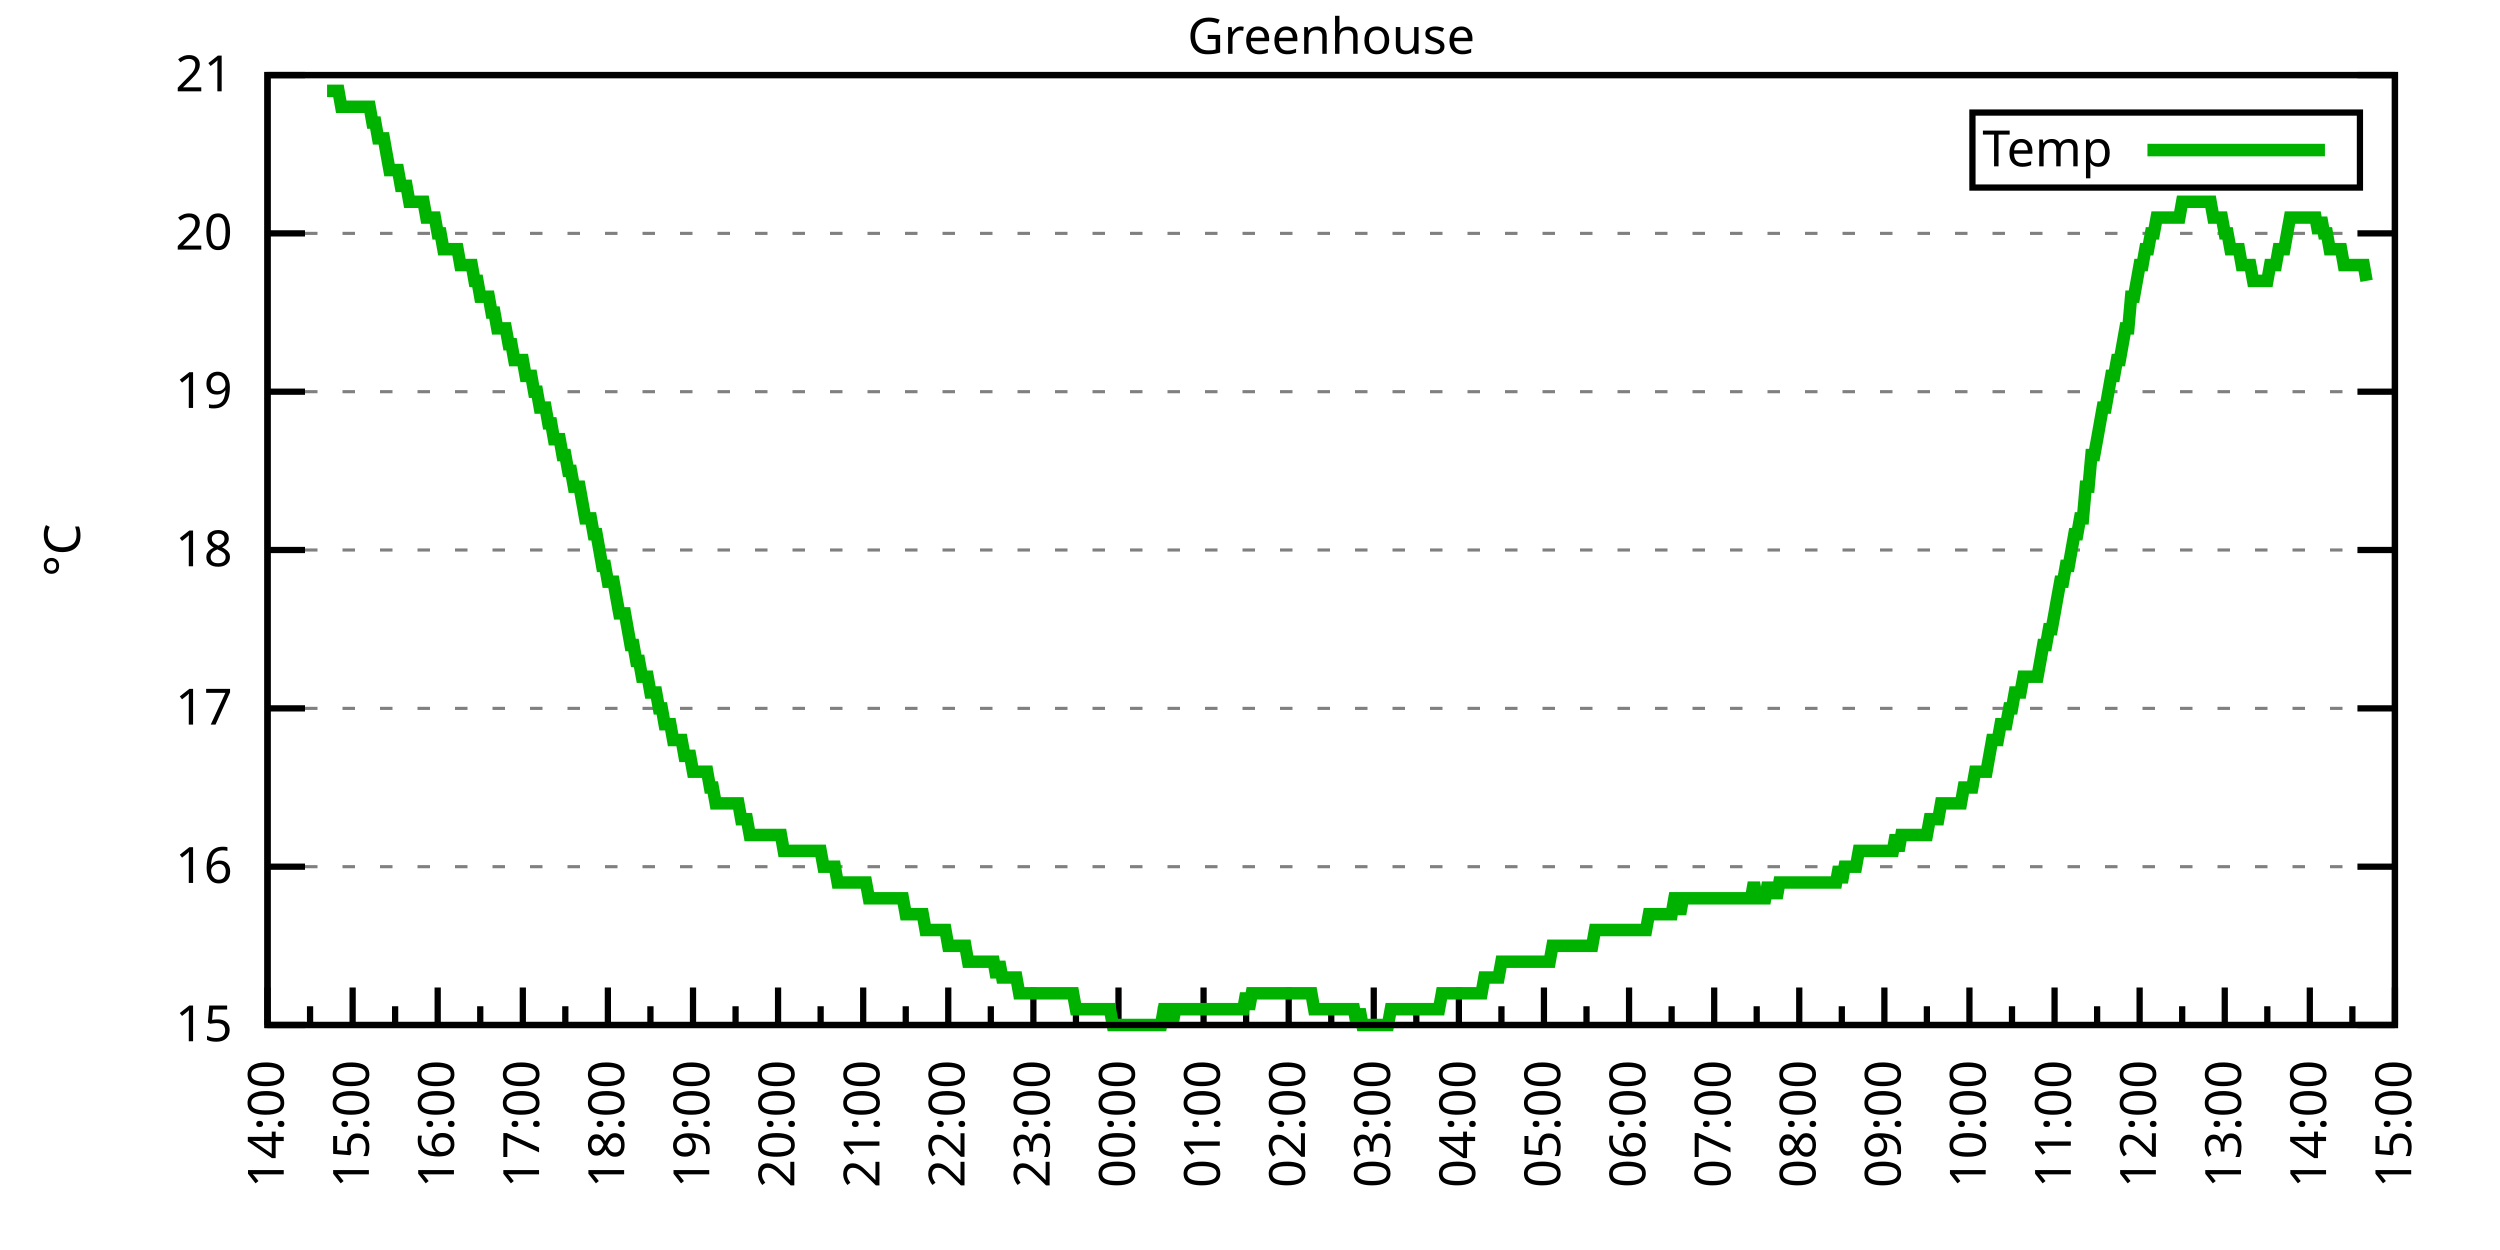
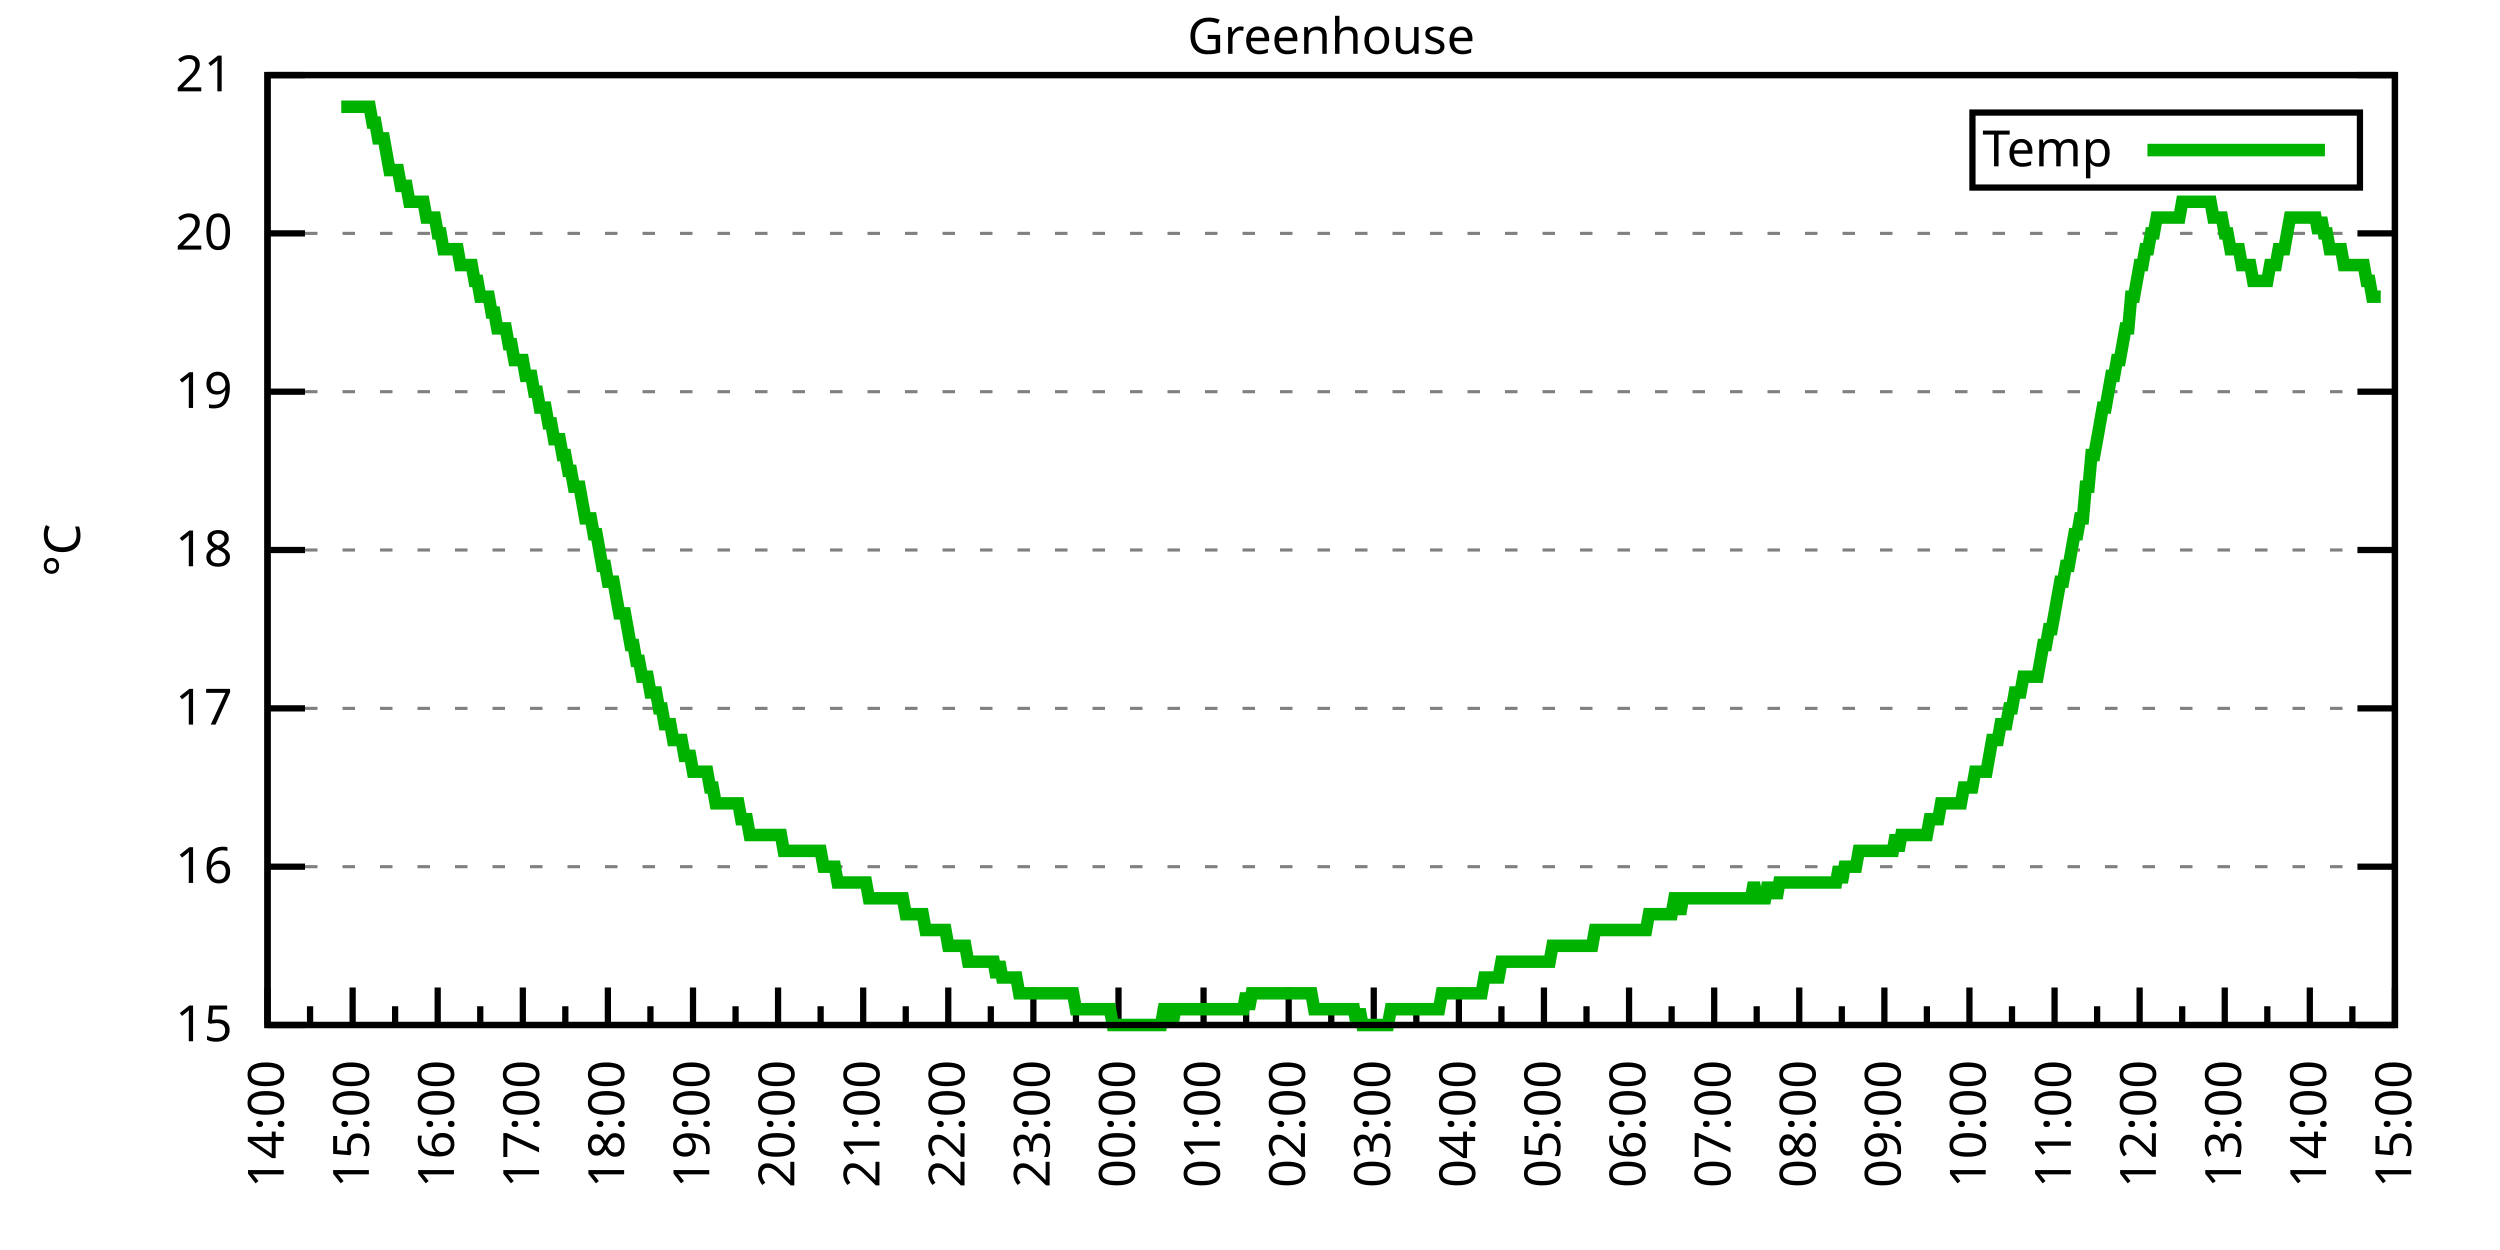
<svg xmlns="http://www.w3.org/2000/svg" xmlns:xlink="http://www.w3.org/1999/xlink" width="400" height="200" viewBox="0 0 400 200">
  <g id="gnuplot_canvas">
    <rect x="0" y="0" width="400" height="200" fill="none" />
    <defs>
      <circle id="gpDot" r="0.5" stroke-width="0.5" stroke="currentColor" />
      <path id="gpPt0" stroke-width="0.333" stroke="currentColor" d="M-1,0 h2 M0,-1 v2" />
      <path id="gpPt1" stroke-width="0.333" stroke="currentColor" d="M-1,-1 L1,1 M1,-1 L-1,1" />
      <path id="gpPt2" stroke-width="0.333" stroke="currentColor" d="M-1,0 L1,0 M0,-1 L0,1 M-1,-1 L1,1 M-1,1 L1,-1" />
      <rect id="gpPt3" stroke-width="0.333" stroke="currentColor" x="-1" y="-1" width="2" height="2" />
      <rect id="gpPt4" stroke-width="0.333" stroke="currentColor" fill="currentColor" x="-1" y="-1" width="2" height="2" />
      <circle id="gpPt5" stroke-width="0.333" stroke="currentColor" cx="0" cy="0" r="1" />
      <use xlink:href="#gpPt5" id="gpPt6" fill="currentColor" stroke="none" />
      <path id="gpPt7" stroke-width="0.333" stroke="currentColor" d="M0,-1.33 L-1.33,0.67 L1.33,0.67 z" />
      <use xlink:href="#gpPt7" id="gpPt8" fill="currentColor" stroke="none" />
      <use xlink:href="#gpPt7" id="gpPt9" stroke="currentColor" transform="rotate(180)" />
      <use xlink:href="#gpPt9" id="gpPt10" fill="currentColor" stroke="none" />
      <use xlink:href="#gpPt3" id="gpPt11" stroke="currentColor" transform="rotate(45)" />
      <use xlink:href="#gpPt11" id="gpPt12" fill="currentColor" stroke="none" />
      <path id="gpPt13" stroke-width="0.333" stroke="currentColor" d="M0,1.330 L1.265,0.411 L0.782,-1.067 L-0.782,-1.076 L-1.265,0.411 z" />
      <use xlink:href="#gpPt13" id="gpPt14" fill="currentColor" stroke="none" />
      <filter id="textbox" filterUnits="objectBoundingBox" x="0" y="0" height="1" width="1">
        <feFlood flood-color="white" flood-opacity="1" result="bgnd" />
        <feComposite in="SourceGraphic" in2="bgnd" operator="atop" />
      </filter>
      <filter id="greybox" filterUnits="objectBoundingBox" x="0" y="0" height="1" width="1">
        <feFlood flood-color="lightgrey" flood-opacity="1" result="grey" />
        <feComposite in="SourceGraphic" in2="grey" operator="atop" />
      </filter>
    </defs>
    <g fill="none" color="white" stroke="currentColor" stroke-width="1.00" stroke-linecap="butt" stroke-linejoin="miter">
</g>
    <g fill="none" color="black" stroke="currentColor" stroke-width="1.00" stroke-linecap="butt" stroke-linejoin="miter">
      <g stroke="none" shape-rendering="crispEdges">
        <polygon fill="rgb(255, 255, 255)" points="42.80,164.00 383.18,164.00 383.18,12.02 42.80,12.02 " />
      </g>
    </g>
    <g fill="none" color="black" stroke="currentColor" stroke-width="1.00" stroke-linecap="butt" stroke-linejoin="miter">
</g>
    <g fill="none" color="black" stroke="black" stroke-width="0.50" stroke-linecap="butt" stroke-linejoin="miter">
</g>
    <g fill="none" color="gray" stroke="currentColor" stroke-width="0.50" stroke-linecap="butt" stroke-linejoin="miter">
      <path stroke="gray" stroke-dasharray="2,4" class="gridline" d="M42.80,164.00 L383.19,164.00  " />
    </g>
    <g fill="none" color="gray" stroke="gray" stroke-width="1.00" stroke-linecap="butt" stroke-linejoin="miter">
</g>
    <g fill="none" color="black" stroke="currentColor" stroke-width="1.00" stroke-linecap="butt" stroke-linejoin="miter">
      <path stroke="black" d="M42.80,164.00 L48.80,164.00 M383.19,164.00 L377.19,164.00  " />
      <g transform="translate(37.20,166.60)" stroke="none" fill="black" font-family="Sans" font-size="8.00" text-anchor="end">
        <text>
          <tspan font-family="Sans"> 15</tspan>
        </text>
      </g>
    </g>
    <g fill="none" color="black" stroke="currentColor" stroke-width="1.00" stroke-linecap="butt" stroke-linejoin="miter">
</g>
    <g fill="none" color="black" stroke="black" stroke-width="0.50" stroke-linecap="butt" stroke-linejoin="miter">
</g>
    <g fill="none" color="gray" stroke="currentColor" stroke-width="0.50" stroke-linecap="butt" stroke-linejoin="miter">
      <path stroke="gray" stroke-dasharray="2,4" class="gridline" d="M42.80,138.67 L383.19,138.67  " />
    </g>
    <g fill="none" color="gray" stroke="gray" stroke-width="1.00" stroke-linecap="butt" stroke-linejoin="miter">
</g>
    <g fill="none" color="black" stroke="currentColor" stroke-width="1.00" stroke-linecap="butt" stroke-linejoin="miter">
      <path stroke="black" d="M42.80,138.67 L48.80,138.67 M383.19,138.67 L377.19,138.67  " />
      <g transform="translate(37.20,141.27)" stroke="none" fill="black" font-family="Sans" font-size="8.00" text-anchor="end">
        <text>
          <tspan font-family="Sans"> 16</tspan>
        </text>
      </g>
    </g>
    <g fill="none" color="black" stroke="currentColor" stroke-width="1.00" stroke-linecap="butt" stroke-linejoin="miter">
</g>
    <g fill="none" color="black" stroke="black" stroke-width="0.50" stroke-linecap="butt" stroke-linejoin="miter">
</g>
    <g fill="none" color="gray" stroke="currentColor" stroke-width="0.50" stroke-linecap="butt" stroke-linejoin="miter">
      <path stroke="gray" stroke-dasharray="2,4" class="gridline" d="M42.80,113.34 L383.19,113.34  " />
    </g>
    <g fill="none" color="gray" stroke="gray" stroke-width="1.00" stroke-linecap="butt" stroke-linejoin="miter">
</g>
    <g fill="none" color="black" stroke="currentColor" stroke-width="1.00" stroke-linecap="butt" stroke-linejoin="miter">
      <path stroke="black" d="M42.80,113.34 L48.80,113.34 M383.19,113.34 L377.19,113.34  " />
      <g transform="translate(37.20,115.94)" stroke="none" fill="black" font-family="Sans" font-size="8.00" text-anchor="end">
        <text>
          <tspan font-family="Sans"> 17</tspan>
        </text>
      </g>
    </g>
    <g fill="none" color="black" stroke="currentColor" stroke-width="1.00" stroke-linecap="butt" stroke-linejoin="miter">
</g>
    <g fill="none" color="black" stroke="black" stroke-width="0.50" stroke-linecap="butt" stroke-linejoin="miter">
</g>
    <g fill="none" color="gray" stroke="currentColor" stroke-width="0.50" stroke-linecap="butt" stroke-linejoin="miter">
      <path stroke="gray" stroke-dasharray="2,4" class="gridline" d="M42.80,88.00 L383.19,88.00  " />
    </g>
    <g fill="none" color="gray" stroke="gray" stroke-width="1.00" stroke-linecap="butt" stroke-linejoin="miter">
</g>
    <g fill="none" color="black" stroke="currentColor" stroke-width="1.00" stroke-linecap="butt" stroke-linejoin="miter">
      <path stroke="black" d="M42.80,88.00 L48.80,88.00 M383.19,88.00 L377.19,88.00  " />
      <g transform="translate(37.20,90.60)" stroke="none" fill="black" font-family="Sans" font-size="8.00" text-anchor="end">
        <text>
          <tspan font-family="Sans"> 18</tspan>
        </text>
      </g>
    </g>
    <g fill="none" color="black" stroke="currentColor" stroke-width="1.00" stroke-linecap="butt" stroke-linejoin="miter">
</g>
    <g fill="none" color="black" stroke="black" stroke-width="0.50" stroke-linecap="butt" stroke-linejoin="miter">
</g>
    <g fill="none" color="gray" stroke="currentColor" stroke-width="0.50" stroke-linecap="butt" stroke-linejoin="miter">
      <path stroke="gray" stroke-dasharray="2,4" class="gridline" d="M42.80,62.67 L383.19,62.67  " />
    </g>
    <g fill="none" color="gray" stroke="gray" stroke-width="1.00" stroke-linecap="butt" stroke-linejoin="miter">
</g>
    <g fill="none" color="black" stroke="currentColor" stroke-width="1.00" stroke-linecap="butt" stroke-linejoin="miter">
      <path stroke="black" d="M42.80,62.67 L48.80,62.67 M383.19,62.67 L377.19,62.67  " />
      <g transform="translate(37.20,65.27)" stroke="none" fill="black" font-family="Sans" font-size="8.00" text-anchor="end">
        <text>
          <tspan font-family="Sans"> 19</tspan>
        </text>
      </g>
    </g>
    <g fill="none" color="black" stroke="currentColor" stroke-width="1.00" stroke-linecap="butt" stroke-linejoin="miter">
</g>
    <g fill="none" color="black" stroke="black" stroke-width="0.50" stroke-linecap="butt" stroke-linejoin="miter">
</g>
    <g fill="none" color="gray" stroke="currentColor" stroke-width="0.50" stroke-linecap="butt" stroke-linejoin="miter">
      <path stroke="gray" stroke-dasharray="2,4" class="gridline" d="M42.80,37.34 L383.19,37.34  " />
    </g>
    <g fill="none" color="gray" stroke="gray" stroke-width="1.00" stroke-linecap="butt" stroke-linejoin="miter">
</g>
    <g fill="none" color="black" stroke="currentColor" stroke-width="1.00" stroke-linecap="butt" stroke-linejoin="miter">
      <path stroke="black" d="M42.80,37.34 L48.80,37.34 M383.19,37.34 L377.19,37.34  " />
      <g transform="translate(37.20,39.94)" stroke="none" fill="black" font-family="Sans" font-size="8.00" text-anchor="end">
        <text>
          <tspan font-family="Sans"> 20</tspan>
        </text>
      </g>
    </g>
    <g fill="none" color="black" stroke="currentColor" stroke-width="1.00" stroke-linecap="butt" stroke-linejoin="miter">
</g>
    <g fill="none" color="black" stroke="black" stroke-width="0.50" stroke-linecap="butt" stroke-linejoin="miter">
</g>
    <g fill="none" color="gray" stroke="currentColor" stroke-width="0.50" stroke-linecap="butt" stroke-linejoin="miter">
      <path stroke="gray" stroke-dasharray="2,4" class="gridline" d="M42.80,12.01 L383.19,12.01  " />
    </g>
    <g fill="none" color="gray" stroke="gray" stroke-width="1.00" stroke-linecap="butt" stroke-linejoin="miter">
</g>
    <g fill="none" color="black" stroke="currentColor" stroke-width="1.00" stroke-linecap="butt" stroke-linejoin="miter">
      <path stroke="black" d="M42.80,12.01 L48.80,12.01 M383.19,12.01 L377.19,12.01  " />
      <g transform="translate(37.20,14.61)" stroke="none" fill="black" font-family="Sans" font-size="8.00" text-anchor="end">
        <text>
          <tspan font-family="Sans"> 21</tspan>
        </text>
      </g>
    </g>
    <g fill="none" color="black" stroke="currentColor" stroke-width="1.00" stroke-linecap="butt" stroke-linejoin="miter">
      <path stroke="black" d="M42.80,164.00 L42.80,158.00  " />
      <g transform="translate(45.40,169.60) rotate(270)" stroke="none" fill="black" font-family="Sans" font-size="8.00" text-anchor="end">
        <text>
          <tspan font-family="Sans">14:00</tspan>
        </text>
      </g>
    </g>
    <g fill="none" color="black" stroke="currentColor" stroke-width="1.00" stroke-linecap="butt" stroke-linejoin="miter">
      <path stroke="black" d="M49.61,164.00 L49.61,161.00 M56.42,164.00 L56.42,158.00  " />
      <g transform="translate(59.02,169.60) rotate(270)" stroke="none" fill="black" font-family="Sans" font-size="8.00" text-anchor="end">
        <text>
          <tspan font-family="Sans">15:00</tspan>
        </text>
      </g>
    </g>
    <g fill="none" color="black" stroke="currentColor" stroke-width="1.00" stroke-linecap="butt" stroke-linejoin="miter">
      <path stroke="black" d="M63.22,164.00 L63.22,161.00 M70.03,164.00 L70.03,158.00  " />
      <g transform="translate(72.63,169.60) rotate(270)" stroke="none" fill="black" font-family="Sans" font-size="8.00" text-anchor="end">
        <text>
          <tspan font-family="Sans">16:00</tspan>
        </text>
      </g>
    </g>
    <g fill="none" color="black" stroke="currentColor" stroke-width="1.00" stroke-linecap="butt" stroke-linejoin="miter">
      <path stroke="black" d="M76.84,164.00 L76.84,161.00 M83.65,164.00 L83.65,158.00  " />
      <g transform="translate(86.25,169.60) rotate(270)" stroke="none" fill="black" font-family="Sans" font-size="8.00" text-anchor="end">
        <text>
          <tspan font-family="Sans">17:00</tspan>
        </text>
      </g>
    </g>
    <g fill="none" color="black" stroke="currentColor" stroke-width="1.00" stroke-linecap="butt" stroke-linejoin="miter">
      <path stroke="black" d="M90.45,164.00 L90.45,161.00 M97.26,164.00 L97.26,158.00  " />
      <g transform="translate(99.86,169.60) rotate(270)" stroke="none" fill="black" font-family="Sans" font-size="8.00" text-anchor="end">
        <text>
          <tspan font-family="Sans">18:00</tspan>
        </text>
      </g>
    </g>
    <g fill="none" color="black" stroke="currentColor" stroke-width="1.00" stroke-linecap="butt" stroke-linejoin="miter">
      <path stroke="black" d="M104.07,164.00 L104.07,161.00 M110.88,164.00 L110.88,158.00  " />
      <g transform="translate(113.48,169.60) rotate(270)" stroke="none" fill="black" font-family="Sans" font-size="8.00" text-anchor="end">
        <text>
          <tspan font-family="Sans">19:00</tspan>
        </text>
      </g>
    </g>
    <g fill="none" color="black" stroke="currentColor" stroke-width="1.00" stroke-linecap="butt" stroke-linejoin="miter">
      <path stroke="black" d="M117.69,164.00 L117.69,161.00 M124.49,164.00 L124.49,158.00  " />
      <g transform="translate(127.09,169.60) rotate(270)" stroke="none" fill="black" font-family="Sans" font-size="8.00" text-anchor="end">
        <text>
          <tspan font-family="Sans">20:00</tspan>
        </text>
      </g>
    </g>
    <g fill="none" color="black" stroke="currentColor" stroke-width="1.00" stroke-linecap="butt" stroke-linejoin="miter">
      <path stroke="black" d="M131.30,164.00 L131.30,161.00 M138.11,164.00 L138.11,158.00  " />
      <g transform="translate(140.71,169.60) rotate(270)" stroke="none" fill="black" font-family="Sans" font-size="8.00" text-anchor="end">
        <text>
          <tspan font-family="Sans">21:00</tspan>
        </text>
      </g>
    </g>
    <g fill="none" color="black" stroke="currentColor" stroke-width="1.00" stroke-linecap="butt" stroke-linejoin="miter">
      <path stroke="black" d="M144.92,164.00 L144.92,161.00 M151.72,164.00 L151.72,158.00  " />
      <g transform="translate(154.32,169.60) rotate(270)" stroke="none" fill="black" font-family="Sans" font-size="8.00" text-anchor="end">
        <text>
          <tspan font-family="Sans">22:00</tspan>
        </text>
      </g>
    </g>
    <g fill="none" color="black" stroke="currentColor" stroke-width="1.00" stroke-linecap="butt" stroke-linejoin="miter">
      <path stroke="black" d="M158.53,164.00 L158.53,161.00 M165.34,164.00 L165.34,158.00  " />
      <g transform="translate(167.94,169.60) rotate(270)" stroke="none" fill="black" font-family="Sans" font-size="8.00" text-anchor="end">
        <text>
          <tspan font-family="Sans">23:00</tspan>
        </text>
      </g>
    </g>
    <g fill="none" color="black" stroke="currentColor" stroke-width="1.00" stroke-linecap="butt" stroke-linejoin="miter">
      <path stroke="black" d="M172.15,164.00 L172.15,161.00 M178.96,164.00 L178.96,158.00  " />
      <g transform="translate(181.56,169.60) rotate(270)" stroke="none" fill="black" font-family="Sans" font-size="8.00" text-anchor="end">
        <text>
          <tspan font-family="Sans">00:00</tspan>
        </text>
      </g>
    </g>
    <g fill="none" color="black" stroke="currentColor" stroke-width="1.00" stroke-linecap="butt" stroke-linejoin="miter">
      <path stroke="black" d="M185.76,164.00 L185.76,161.00 M192.57,164.00 L192.57,158.00  " />
      <g transform="translate(195.17,169.60) rotate(270)" stroke="none" fill="black" font-family="Sans" font-size="8.00" text-anchor="end">
        <text>
          <tspan font-family="Sans">01:00</tspan>
        </text>
      </g>
    </g>
    <g fill="none" color="black" stroke="currentColor" stroke-width="1.00" stroke-linecap="butt" stroke-linejoin="miter">
      <path stroke="black" d="M199.38,164.00 L199.38,161.00 M206.19,164.00 L206.19,158.00  " />
      <g transform="translate(208.79,169.60) rotate(270)" stroke="none" fill="black" font-family="Sans" font-size="8.00" text-anchor="end">
        <text>
          <tspan font-family="Sans">02:00</tspan>
        </text>
      </g>
    </g>
    <g fill="none" color="black" stroke="currentColor" stroke-width="1.00" stroke-linecap="butt" stroke-linejoin="miter">
      <path stroke="black" d="M213.00,164.00 L213.00,161.00 M219.80,164.00 L219.80,158.00  " />
      <g transform="translate(222.40,169.60) rotate(270)" stroke="none" fill="black" font-family="Sans" font-size="8.00" text-anchor="end">
        <text>
          <tspan font-family="Sans">03:00</tspan>
        </text>
      </g>
    </g>
    <g fill="none" color="black" stroke="currentColor" stroke-width="1.00" stroke-linecap="butt" stroke-linejoin="miter">
      <path stroke="black" d="M226.61,164.00 L226.61,161.00 M233.42,164.00 L233.42,158.00  " />
      <g transform="translate(236.02,169.60) rotate(270)" stroke="none" fill="black" font-family="Sans" font-size="8.00" text-anchor="end">
        <text>
          <tspan font-family="Sans">04:00</tspan>
        </text>
      </g>
    </g>
    <g fill="none" color="black" stroke="currentColor" stroke-width="1.00" stroke-linecap="butt" stroke-linejoin="miter">
      <path stroke="black" d="M240.23,164.00 L240.23,161.00 M247.03,164.00 L247.03,158.00  " />
      <g transform="translate(249.63,169.60) rotate(270)" stroke="none" fill="black" font-family="Sans" font-size="8.00" text-anchor="end">
        <text>
          <tspan font-family="Sans">05:00</tspan>
        </text>
      </g>
    </g>
    <g fill="none" color="black" stroke="currentColor" stroke-width="1.00" stroke-linecap="butt" stroke-linejoin="miter">
      <path stroke="black" d="M253.84,164.00 L253.84,161.00 M260.65,164.00 L260.65,158.00  " />
      <g transform="translate(263.25,169.60) rotate(270)" stroke="none" fill="black" font-family="Sans" font-size="8.00" text-anchor="end">
        <text>
          <tspan font-family="Sans">06:00</tspan>
        </text>
      </g>
    </g>
    <g fill="none" color="black" stroke="currentColor" stroke-width="1.00" stroke-linecap="butt" stroke-linejoin="miter">
      <path stroke="black" d="M267.46,164.00 L267.46,161.00 M274.27,164.00 L274.27,158.00  " />
      <g transform="translate(276.87,169.60) rotate(270)" stroke="none" fill="black" font-family="Sans" font-size="8.00" text-anchor="end">
        <text>
          <tspan font-family="Sans">07:00</tspan>
        </text>
      </g>
    </g>
    <g fill="none" color="black" stroke="currentColor" stroke-width="1.00" stroke-linecap="butt" stroke-linejoin="miter">
      <path stroke="black" d="M281.07,164.00 L281.07,161.00 M287.88,164.00 L287.88,158.00  " />
      <g transform="translate(290.48,169.60) rotate(270)" stroke="none" fill="black" font-family="Sans" font-size="8.00" text-anchor="end">
        <text>
          <tspan font-family="Sans">08:00</tspan>
        </text>
      </g>
    </g>
    <g fill="none" color="black" stroke="currentColor" stroke-width="1.00" stroke-linecap="butt" stroke-linejoin="miter">
      <path stroke="black" d="M294.69,164.00 L294.69,161.00 M301.50,164.00 L301.50,158.00  " />
      <g transform="translate(304.10,169.60) rotate(270)" stroke="none" fill="black" font-family="Sans" font-size="8.00" text-anchor="end">
        <text>
          <tspan font-family="Sans">09:00</tspan>
        </text>
      </g>
    </g>
    <g fill="none" color="black" stroke="currentColor" stroke-width="1.00" stroke-linecap="butt" stroke-linejoin="miter">
      <path stroke="black" d="M308.30,164.00 L308.30,161.00 M315.11,164.00 L315.11,158.00  " />
      <g transform="translate(317.71,169.60) rotate(270)" stroke="none" fill="black" font-family="Sans" font-size="8.00" text-anchor="end">
        <text>
          <tspan font-family="Sans">10:00</tspan>
        </text>
      </g>
    </g>
    <g fill="none" color="black" stroke="currentColor" stroke-width="1.00" stroke-linecap="butt" stroke-linejoin="miter">
      <path stroke="black" d="M321.92,164.00 L321.92,161.00 M328.73,164.00 L328.73,158.00  " />
      <g transform="translate(331.33,169.60) rotate(270)" stroke="none" fill="black" font-family="Sans" font-size="8.00" text-anchor="end">
        <text>
          <tspan font-family="Sans">11:00</tspan>
        </text>
      </g>
    </g>
    <g fill="none" color="black" stroke="currentColor" stroke-width="1.00" stroke-linecap="butt" stroke-linejoin="miter">
      <path stroke="black" d="M335.54,164.00 L335.54,161.00 M342.34,164.00 L342.34,158.00  " />
      <g transform="translate(344.94,169.60) rotate(270)" stroke="none" fill="black" font-family="Sans" font-size="8.00" text-anchor="end">
        <text>
          <tspan font-family="Sans">12:00</tspan>
        </text>
      </g>
    </g>
    <g fill="none" color="black" stroke="currentColor" stroke-width="1.00" stroke-linecap="butt" stroke-linejoin="miter">
      <path stroke="black" d="M349.15,164.00 L349.15,161.00 M355.96,164.00 L355.96,158.00  " />
      <g transform="translate(358.56,169.60) rotate(270)" stroke="none" fill="black" font-family="Sans" font-size="8.00" text-anchor="end">
        <text>
          <tspan font-family="Sans">13:00</tspan>
        </text>
      </g>
    </g>
    <g fill="none" color="black" stroke="currentColor" stroke-width="1.00" stroke-linecap="butt" stroke-linejoin="miter">
      <path stroke="black" d="M362.77,164.00 L362.77,161.00 M369.57,164.00 L369.57,158.00  " />
      <g transform="translate(372.17,169.60) rotate(270)" stroke="none" fill="black" font-family="Sans" font-size="8.00" text-anchor="end">
        <text>
          <tspan font-family="Sans">14:00</tspan>
        </text>
      </g>
    </g>
    <g fill="none" color="black" stroke="currentColor" stroke-width="1.00" stroke-linecap="butt" stroke-linejoin="miter">
      <path stroke="black" d="M376.38,164.00 L376.38,161.00 M383.19,164.00 L383.19,158.00  " />
      <g transform="translate(385.79,169.60) rotate(270)" stroke="none" fill="black" font-family="Sans" font-size="8.00" text-anchor="end">
        <text>
          <tspan font-family="Sans">15:00</tspan>
        </text>
      </g>
    </g>
    <g fill="none" color="black" stroke="currentColor" stroke-width="1.00" stroke-linecap="butt" stroke-linejoin="miter">
</g>
    <g fill="none" color="black" stroke="currentColor" stroke-width="1.00" stroke-linecap="butt" stroke-linejoin="miter">
      <path stroke="black" d="M42.80,12.01 L42.80,164.00 L383.19,164.00 L383.19,12.01 L42.80,12.01 Z  " />
    </g>
    <g fill="none" color="black" stroke="currentColor" stroke-width="1.00" stroke-linecap="butt" stroke-linejoin="miter">
      <g transform="translate(12.80,88.01) rotate(270)" stroke="none" fill="black" font-family="Sans" font-size="8.00" text-anchor="middle">
        <text>
          <tspan font-family="Sans">°C</tspan>
        </text>
      </g>
    </g>
    <g fill="none" color="black" stroke="currentColor" stroke-width="1.00" stroke-linecap="butt" stroke-linejoin="miter">
</g>
    <g fill="none" color="black" stroke="currentColor" stroke-width="1.00" stroke-linecap="butt" stroke-linejoin="miter">
      <path stroke="black" d="M315.59,30.01 L315.59,18.01 L377.59,18.01 L377.59,30.01 L315.59,30.01 Z  " />
    </g>
    <g id="Greenhouse_plot_1">
      <g fill="none" color="white" stroke="black" stroke-width="2.00" stroke-linecap="butt" stroke-linejoin="miter">
</g>
      <g fill="none" color="black" stroke="currentColor" stroke-width="2.00" stroke-linecap="butt" stroke-linejoin="miter">
        <g transform="translate(337.99,26.61)" stroke="none" fill="black" font-family="Sans" font-size="8.00" text-anchor="end">
          <text>
            <tspan font-family="Sans">Temp</tspan>
          </text>
        </g>
      </g>
      <g fill="none" color="black" stroke="currentColor" stroke-width="2.00" stroke-linecap="butt" stroke-linejoin="miter">
-         <path stroke="rgb(  0, 178,   0)" d="M343.59,24.01 L371.99,24.01 M52.33,14.54 L52.78,14.54 L53.24,14.54 L53.69,14.54 L54.15,14.54 L54.60,17.08   L55.05,17.08 L55.51,17.08 L55.96,17.08 L56.42,17.08 L56.87,17.08 L57.32,17.08 L57.78,17.08 L58.23,17.08   L58.68,17.08 L59.14,17.08 L59.59,19.61 L60.05,19.61 L60.50,22.14 L60.95,22.14 L61.41,22.14 L61.86,24.68   L62.32,27.21 L62.77,27.21 L63.22,27.21 L63.68,27.21 L64.13,29.74 L64.58,29.74 L65.04,29.74 L65.49,32.28   L65.95,32.28 L66.40,32.28 L66.85,32.28 L67.31,32.28 L67.76,32.28 L68.22,34.81 L68.67,34.81 L69.12,34.81   L69.58,34.81 L70.03,37.34 L70.49,37.34 L70.94,39.87 L71.39,39.87 L71.85,39.87 L72.30,39.87 L72.75,39.87   L73.21,39.87 L73.66,42.41 L74.12,42.41 L74.57,42.41 L75.02,42.41 L75.48,42.41 L75.93,44.94 L76.39,44.94   L76.84,47.47 L77.29,47.47 L77.75,47.47 L78.20,47.47 L78.65,50.01 L79.11,50.01 L79.56,52.54 L80.02,52.54   L80.47,52.54 L80.92,52.54 L81.38,55.07 L81.83,55.07 L82.29,57.61 L82.74,57.61 L83.19,57.61 L83.65,57.61   L84.10,60.14 L84.55,60.14 L85.01,60.14 L85.46,62.67 L85.92,62.67 L86.37,65.21 L86.82,65.21 L87.28,65.21   L87.73,67.74 L88.19,67.74 L88.64,70.27 L89.09,70.27 L89.55,70.27 L90.00,72.81 L90.45,72.81 L90.91,75.34   L91.36,75.34 L91.82,77.87 L92.27,77.87 L92.72,77.87 L93.18,80.41 L93.63,82.94 L94.09,82.94 L94.54,82.94   L94.99,85.47 L95.45,85.47 L95.90,88.00 L96.35,90.54 L96.81,90.54 L97.26,93.07 L97.72,93.07 L98.17,93.07   L98.62,95.60 L99.08,98.14 L99.53,98.14 L99.99,98.14 L100.44,100.67 L100.89,103.20 L101.35,103.20 L101.80,105.74   L102.25,105.74 L102.71,108.27 L103.16,108.27 L103.62,108.27 L104.07,110.80 L104.52,110.80 L104.98,110.80 L105.43,113.34   L105.89,113.34 L106.34,115.87 L106.79,115.87 L107.25,115.87 L107.70,118.40 L108.15,118.40 L108.61,118.40 L109.06,118.40   L109.52,120.94 L109.97,120.94 L110.42,120.94 L110.88,123.47 L111.33,123.47 L111.79,123.47 L112.24,123.47 L112.69,123.47   L113.15,123.47 L113.60,126.00 L114.05,126.00 L114.51,128.54 L114.96,128.54 L115.42,128.54 L115.87,128.54 L116.32,128.54   L116.78,128.54 L117.23,128.54 L117.69,128.54 L118.14,128.54 L118.59,131.07 L119.05,131.07 L119.50,131.07 L119.96,133.60   L120.41,133.60 L120.86,133.60 L121.32,133.60 L121.77,133.60 L122.22,133.60 L122.68,133.60 L123.13,133.60 L123.59,133.60   L124.04,133.60 L124.49,133.60 L124.95,133.60 L125.40,136.14 L125.86,136.14 L126.31,136.14 L126.76,136.14 L127.22,136.14   L127.67,136.14 L128.12,136.14 L128.58,136.14 L129.03,136.14 L129.49,136.14 L129.94,136.14 L130.39,136.14 L130.85,136.14   L131.30,136.14 L131.76,138.67 L132.21,138.67 L132.66,138.67 L133.12,138.67 L133.57,138.67 L134.02,141.20 L134.48,141.20   L134.93,141.20 L135.39,141.20 L135.84,141.20 L136.29,141.20 L136.75,141.20 L137.20,141.20 L137.66,141.20 L138.11,141.20   L138.56,141.20 L139.02,143.73 L139.47,143.73 L139.92,143.73 L140.38,143.73 L140.83,143.73 L141.29,143.73 L141.74,143.73   L142.19,143.73 L142.65,143.73 L143.10,143.73 L143.56,143.73 L144.01,143.73 L144.46,143.73 L144.92,146.27 L145.37,146.27   L145.82,146.27 L146.28,146.27 L146.73,146.27 L147.19,146.27 L147.64,146.27 L148.09,148.80 L148.55,148.80 L149.00,148.80   L149.46,148.80 L149.91,148.80 L150.36,148.80 L150.82,148.80 L151.27,148.80 L151.72,151.33 L152.18,151.33 L152.63,151.33   L153.09,151.33 L153.54,151.33 L153.99,151.33 L154.45,151.33 L154.90,153.87 L155.36,153.87 L155.81,153.87 L156.26,153.87   L156.72,153.87 L157.17,153.87 L157.62,153.87 L158.08,153.87 L158.53,153.87 L158.99,153.87 L159.44,156.40 L159.89,153.87   L160.35,156.40 L160.80,156.40 L161.26,156.40 L161.71,156.40 L162.16,156.40 L162.62,156.40 L163.07,158.93 L163.52,158.93   L163.98,158.93 L164.43,158.93 L164.89,158.93 L165.34,158.93 L165.79,158.93 L166.25,158.93 L166.70,158.93 L167.16,158.93   L167.61,158.93 L168.06,158.93 L168.52,158.93 L168.97,158.93 L169.43,158.93 L169.88,158.93 L170.33,158.93 L170.79,158.93   L171.24,158.93 L171.69,158.93 L172.15,161.47 L172.60,161.47 L173.06,161.47 L173.51,161.47 L173.96,161.47 L174.42,161.47   L174.87,161.47 L175.33,161.47 L175.78,161.47 L176.23,161.47 L176.69,161.47 L177.14,161.47 L177.59,161.47 L178.05,164.00   L178.50,164.00 L178.96,164.00 L179.41,164.00 L179.86,164.00 L180.32,164.00 L180.77,164.00 L181.23,164.00 L181.68,164.00   L182.13,164.00 L182.59,164.00 L183.04,164.00 L183.49,164.00 L183.95,164.00 L184.40,164.00 L184.86,164.00 L185.31,164.00   L185.76,164.00 L186.22,161.47 L186.67,161.47 L187.13,161.47 L187.58,164.00 L188.03,161.47 L188.49,161.47 L188.94,161.47   L189.39,161.47 L189.85,161.47 L190.30,161.47 L190.76,161.47 L191.21,161.47 L191.66,161.47 L192.12,161.47 L192.57,161.47   L193.03,161.47 L193.48,161.47 L193.93,161.47 L194.39,161.47 L194.84,161.47 L195.29,161.47 L195.75,161.47 L196.20,161.47   L196.66,161.47 L197.11,161.47 L197.56,161.47 L198.02,161.47 L198.47,161.47 L198.93,161.47 L199.38,158.93 L199.83,161.47   L200.29,158.93 L200.74,158.93 L201.19,158.93 L201.65,158.93 L202.10,158.93 L202.56,158.93 L203.01,158.93 L203.46,158.93   L203.92,158.93 L204.37,158.93 L204.83,158.93 L205.28,158.93 L205.73,158.93 L206.19,158.93 L206.64,158.93 L207.09,158.93   L207.55,158.93 L208.00,158.93 L208.46,158.93 L208.91,158.93 L209.36,158.93 L209.82,158.93 L210.27,161.47 L210.73,161.47   L211.18,161.47 L211.63,161.47 L212.09,161.47 L212.54,161.47 L213.00,161.47 L213.45,161.47 L213.90,161.47 L214.36,161.47   L214.81,161.47 L215.26,161.47 L215.72,161.47 L216.17,161.47 L216.63,161.47 L217.08,164.00 L217.53,161.47 L217.99,164.00   L218.44,164.00 L218.90,164.00 L219.35,164.00 L219.80,164.00 L220.26,164.00 L220.71,164.00 L221.16,164.00 L221.62,164.00   L222.07,164.00 L222.53,161.47 L222.98,161.47 L223.43,161.47 L223.89,161.47 L224.34,161.47 L224.80,161.47 L225.25,161.47   L225.70,161.47 L226.16,161.47 L226.61,161.47 L227.06,161.47 L227.52,161.47 L227.97,161.47 L228.43,161.47 L228.88,161.47   L229.33,161.47 L229.79,161.47 L230.24,161.47 L230.70,158.93 L231.15,158.93 L231.60,158.93 L232.06,158.93 L232.51,158.93   L232.96,158.93 L233.42,158.93 L233.87,158.93 L234.33,158.93 L234.78,158.93 L235.23,158.93 L235.69,158.93 L236.14,158.93   L236.60,158.93 L237.05,158.93 L237.50,156.40 L237.96,156.40 L238.41,156.40 L238.86,156.40 L239.32,156.40 L239.77,156.40   L240.23,153.87 L240.68,153.87 L241.13,153.87 L241.59,153.87 L242.04,153.87 L242.50,153.87 L242.95,153.87 L243.40,153.87   L243.86,153.87 L244.31,153.87 L244.76,153.87 L245.22,153.87 L245.67,153.87 L246.13,153.87 L246.58,153.87 L247.03,153.87   L247.49,153.87 L247.94,153.87 L248.40,151.33 L248.85,151.33 L249.30,151.33 L249.76,151.33 L250.21,151.33 L250.66,151.33   L251.12,151.33 L251.57,151.33 L252.03,151.33 L252.48,151.33 L252.93,151.33 L253.39,151.33 L253.84,151.33 L254.30,151.33   L254.75,151.33 L255.20,148.80 L255.66,148.80 L256.11,148.80 L256.56,148.80 L257.02,148.80 L257.47,148.80 L257.93,148.80   L258.38,148.80 L258.83,148.80 L259.29,148.80 L259.74,148.80 L260.20,148.80 L260.65,148.80 L261.10,148.80 L261.56,148.80   L262.01,148.80 L262.47,148.80 L262.92,148.80 L263.37,148.80 L263.83,146.27 L264.28,146.27 L264.73,146.27 L265.19,146.27   L265.64,146.27 L266.10,146.27 L266.55,146.27 L267.00,146.27 L267.46,146.27 L267.91,143.73 L268.37,143.73 L268.82,146.27   L269.27,143.73 L269.73,143.73 L270.18,143.73 L270.63,143.73 L271.09,143.73 L271.54,143.73 L272.00,143.73 L272.45,143.73   L272.90,143.73 L273.36,143.73 L273.81,143.73 L274.27,143.73 L274.72,143.73 L275.17,143.73 L275.63,143.73 L276.08,143.73   L276.53,143.73 L276.99,143.73 L277.44,143.73 L277.90,143.73 L278.35,143.73 L278.80,143.73 L279.26,143.73 L279.71,143.73   L280.17,143.73 L280.62,141.20 L281.07,143.73 L281.53,143.73 L281.98,143.73 L282.43,143.73 L282.89,141.20 L283.34,143.73   L283.80,141.20 L284.25,143.73 L284.70,141.20 L285.16,141.20 L285.61,141.20 L286.07,141.20 L286.52,141.20 L286.97,141.20   L287.43,141.20 L287.88,141.20 L288.33,141.20 L288.79,141.20 L289.24,141.20 L289.70,141.20 L290.15,141.20 L290.60,141.20   L291.06,141.20 L291.51,141.20 L291.97,141.20 L292.42,141.20 L292.87,141.20 L293.33,141.20 L293.78,141.20 L294.23,138.67   L294.69,141.20 L295.14,138.67 L295.60,138.67 L296.05,138.67 L296.50,138.67 L296.96,138.67 L297.41,136.14 L297.87,136.14   L298.32,136.14 L298.77,136.14 L299.23,136.14 L299.68,136.14 L300.13,136.14 L300.59,136.14 L301.04,136.14 L301.50,136.14   L301.95,136.14 L302.40,136.14 L302.86,136.14 L303.31,133.60 L303.77,136.14 L304.22,133.60 L304.67,133.60 L305.13,133.60   L305.58,133.60 L306.03,133.60 L306.49,133.60 L306.94,133.60 L307.40,133.60 L307.85,133.60 L308.30,133.60 L308.76,131.07   L309.21,131.07 L309.67,131.07 L310.12,131.07 L310.57,128.54 L311.03,128.54 L311.48,128.54 L311.94,128.54 L312.39,128.54   L312.84,128.54 L313.30,128.54 L313.75,128.54 L314.20,126.00 L314.66,126.00 L315.11,126.00 L315.57,126.00 L316.02,123.47   L316.47,123.47 L316.93,123.47 L317.38,123.47 L317.84,123.47 L318.29,120.94 L318.74,118.40 L319.20,118.40 L319.65,118.40   L320.10,115.87 L320.56,115.87 L321.01,115.87 L321.47,113.34 L321.92,113.34 L322.37,110.80 L322.83,110.80 L323.28,110.80   L323.74,108.27 L324.19,108.27 L324.64,108.27 L325.10,108.27 L325.55,108.27 L326.00,108.27 L326.46,105.74 L326.91,103.20   L327.37,103.20 L327.82,100.67 L328.27,100.67 L328.73,98.14 L329.18,95.60 L329.64,93.07 L330.09,93.07 L330.54,90.54   L331.00,90.54 L331.45,88.00 L331.90,85.47 L332.36,85.47 L332.81,82.94 L333.27,82.94 L333.72,77.87 L334.17,77.87   L334.63,72.81 L335.08,72.81 L335.54,70.27 L335.99,67.74 L336.44,65.21 L336.90,65.21 L337.35,62.67 L337.80,60.14   L338.26,60.14 L338.71,57.61 L339.17,57.61 L339.62,55.07 L340.07,52.54 L340.53,52.54 L340.98,47.47 L341.44,47.47   L341.89,44.94 L342.34,42.41 L342.80,42.41 L343.25,39.87 L343.70,39.87 L344.16,37.34 L344.61,37.34 L345.07,34.81   L345.52,34.81 L345.97,34.81 L346.43,34.81 L346.88,34.81 L347.34,34.81 L347.79,34.81 L348.24,34.81 L348.70,34.81   L349.15,32.28 L349.60,32.28 L350.06,32.28 L350.51,32.28 L350.97,32.28 L351.42,32.28 L351.87,32.28 L352.33,32.28   L352.78,32.28 L353.24,32.28 L353.69,32.28 L354.14,34.81 L354.60,34.81 L355.05,34.81 L355.50,34.81 L355.96,37.34   L356.41,37.34 L356.87,39.87 L357.32,39.87 L357.77,39.87 L358.23,39.87 L358.68,42.41 L359.14,42.41 L359.59,42.41   L360.04,42.41 L360.50,44.94 L360.95,44.94 L361.41,44.94 L361.86,44.94 L362.31,44.94 L362.77,44.94 L363.22,42.41   L363.67,42.41 L364.13,42.41 L364.58,39.87 L365.04,39.87 L365.49,39.87 L365.94,37.34 L366.40,34.81 L366.85,34.81   L367.31,34.81 L367.76,34.81 L368.21,34.81 L368.67,34.81 L369.12,34.81 L369.57,34.81 L370.03,34.81 L370.48,34.81   L370.94,37.34 L371.39,34.81 L371.84,37.34 L372.30,37.34 L372.75,39.87 L373.21,39.87 L373.66,39.87 L374.11,39.87   L374.57,39.87 L375.02,42.41 L375.47,42.41 L375.93,42.41 L376.38,42.41 L376.84,42.41 L377.29,42.41 L377.74,42.41   L378.20,42.41 L378.65,44.94  " />
+         <path stroke="rgb(  0, 178,   0)" d="M343.59,24.01 L371.99,24.01 M54.60,17.08 L55.05,17.08 L55.51,17.08 L55.96,17.08 L56.42,17.08 L56.87,17.08   L57.32,17.08 L57.78,17.08 L58.23,17.08 L58.68,17.08 L59.14,17.08 L59.59,19.61 L60.05,19.61 L60.50,22.14   L60.95,22.14 L61.41,22.14 L61.86,24.68 L62.32,27.21 L62.77,27.21 L63.22,27.21 L63.68,27.21 L64.13,29.74   L64.58,29.74 L65.04,29.74 L65.49,32.28 L65.95,32.28 L66.40,32.28 L66.85,32.28 L67.31,32.28 L67.76,32.28   L68.22,34.81 L68.67,34.81 L69.12,34.81 L69.58,34.81 L70.03,37.34 L70.49,37.34 L70.94,39.87 L71.39,39.87   L71.85,39.87 L72.30,39.87 L72.75,39.87 L73.21,39.87 L73.66,42.41 L74.12,42.41 L74.57,42.41 L75.02,42.41   L75.48,42.41 L75.93,44.94 L76.39,44.94 L76.84,47.47 L77.29,47.47 L77.75,47.47 L78.20,47.47 L78.65,50.01   L79.11,50.01 L79.56,52.54 L80.02,52.54 L80.47,52.54 L80.92,52.54 L81.38,55.07 L81.83,55.07 L82.29,57.61   L82.74,57.61 L83.19,57.61 L83.65,57.61 L84.10,60.14 L84.55,60.14 L85.01,60.14 L85.46,62.67 L85.92,62.67   L86.37,65.21 L86.82,65.21 L87.28,65.21 L87.73,67.74 L88.19,67.74 L88.64,70.27 L89.09,70.27 L89.55,70.27   L90.00,72.81 L90.45,72.81 L90.91,75.34 L91.36,75.34 L91.82,77.87 L92.27,77.87 L92.72,77.87 L93.18,80.41   L93.63,82.94 L94.09,82.94 L94.54,82.94 L94.99,85.47 L95.45,85.47 L95.90,88.00 L96.35,90.54 L96.81,90.54   L97.26,93.07 L97.72,93.07 L98.17,93.07 L98.62,95.60 L99.08,98.14 L99.53,98.14 L99.99,98.14 L100.44,100.67   L100.89,103.20 L101.35,103.20 L101.80,105.74 L102.25,105.74 L102.71,108.27 L103.16,108.27 L103.62,108.27 L104.07,110.80   L104.52,110.80 L104.98,110.80 L105.43,113.34 L105.89,113.34 L106.34,115.87 L106.79,115.87 L107.25,115.87 L107.70,118.40   L108.15,118.40 L108.61,118.40 L109.06,118.40 L109.52,120.94 L109.97,120.94 L110.42,120.94 L110.88,123.47 L111.33,123.47   L111.79,123.47 L112.24,123.47 L112.69,123.47 L113.15,123.47 L113.60,126.00 L114.05,126.00 L114.51,128.54 L114.96,128.54   L115.42,128.54 L115.87,128.54 L116.32,128.54 L116.78,128.54 L117.23,128.54 L117.69,128.54 L118.14,128.54 L118.59,131.07   L119.05,131.07 L119.50,131.07 L119.96,133.60 L120.41,133.60 L120.86,133.60 L121.32,133.60 L121.77,133.60 L122.22,133.60   L122.68,133.60 L123.13,133.60 L123.59,133.60 L124.04,133.60 L124.49,133.60 L124.95,133.60 L125.40,136.14 L125.86,136.14   L126.31,136.14 L126.76,136.14 L127.22,136.14 L127.67,136.14 L128.12,136.14 L128.58,136.14 L129.03,136.14 L129.49,136.14   L129.94,136.14 L130.39,136.14 L130.85,136.14 L131.30,136.14 L131.76,138.67 L132.21,138.67 L132.66,138.67 L133.12,138.67   L133.57,138.67 L134.02,141.20 L134.48,141.20 L134.93,141.20 L135.39,141.20 L135.84,141.20 L136.29,141.20 L136.75,141.20   L137.20,141.20 L137.66,141.20 L138.11,141.20 L138.56,141.20 L139.02,143.73 L139.47,143.73 L139.92,143.73 L140.38,143.73   L140.83,143.73 L141.29,143.73 L141.74,143.73 L142.19,143.73 L142.65,143.73 L143.10,143.73 L143.56,143.73 L144.01,143.73   L144.46,143.73 L144.92,146.27 L145.37,146.27 L145.82,146.27 L146.28,146.27 L146.73,146.27 L147.19,146.27 L147.64,146.27   L148.09,148.80 L148.55,148.80 L149.00,148.80 L149.46,148.80 L149.91,148.80 L150.36,148.80 L150.82,148.80 L151.27,148.80   L151.72,151.33 L152.18,151.33 L152.63,151.33 L153.09,151.33 L153.54,151.33 L153.99,151.33 L154.45,151.33 L154.90,153.87   L155.36,153.87 L155.81,153.87 L156.26,153.87 L156.72,153.87 L157.17,153.87 L157.62,153.87 L158.08,153.87 L158.53,153.87   L158.99,153.87 L159.44,156.40 L159.89,153.87 L160.35,156.40 L160.80,156.40 L161.26,156.40 L161.71,156.40 L162.16,156.40   L162.62,156.40 L163.07,158.93 L163.52,158.93 L163.98,158.93 L164.43,158.93 L164.89,158.93 L165.34,158.93 L165.79,158.93   L166.25,158.93 L166.70,158.93 L167.16,158.93 L167.61,158.93 L168.06,158.93 L168.52,158.93 L168.97,158.93 L169.43,158.93   L169.88,158.93 L170.33,158.93 L170.79,158.93 L171.24,158.93 L171.69,158.93 L172.15,161.47 L172.60,161.47 L173.06,161.47   L173.51,161.47 L173.96,161.47 L174.42,161.47 L174.87,161.47 L175.33,161.47 L175.78,161.47 L176.23,161.47 L176.69,161.47   L177.14,161.47 L177.59,161.47 L178.05,164.00 L178.50,164.00 L178.96,164.00 L179.41,164.00 L179.86,164.00 L180.32,164.00   L180.77,164.00 L181.23,164.00 L181.68,164.00 L182.13,164.00 L182.59,164.00 L183.04,164.00 L183.49,164.00 L183.95,164.00   L184.40,164.00 L184.86,164.00 L185.31,164.00 L185.76,164.00 L186.22,161.47 L186.67,161.47 L187.13,161.47 L187.58,164.00   L188.03,161.47 L188.49,161.47 L188.94,161.47 L189.39,161.47 L189.85,161.47 L190.30,161.47 L190.76,161.47 L191.21,161.47   L191.66,161.47 L192.12,161.47 L192.57,161.47 L193.03,161.47 L193.48,161.47 L193.93,161.47 L194.39,161.47 L194.84,161.47   L195.29,161.47 L195.75,161.47 L196.20,161.47 L196.66,161.47 L197.11,161.47 L197.56,161.47 L198.02,161.47 L198.47,161.47   L198.93,161.47 L199.38,158.93 L199.83,161.47 L200.29,158.93 L200.74,158.93 L201.19,158.93 L201.65,158.93 L202.10,158.93   L202.56,158.93 L203.01,158.93 L203.46,158.93 L203.92,158.93 L204.37,158.93 L204.83,158.93 L205.28,158.93 L205.73,158.93   L206.19,158.93 L206.64,158.93 L207.09,158.93 L207.55,158.93 L208.00,158.93 L208.46,158.93 L208.91,158.93 L209.36,158.93   L209.82,158.93 L210.27,161.47 L210.73,161.47 L211.18,161.47 L211.63,161.47 L212.09,161.47 L212.54,161.47 L213.00,161.47   L213.45,161.47 L213.90,161.47 L214.36,161.47 L214.81,161.47 L215.26,161.47 L215.72,161.47 L216.17,161.47 L216.63,161.47   L217.08,164.00 L217.53,161.47 L217.99,164.00 L218.44,164.00 L218.90,164.00 L219.35,164.00 L219.80,164.00 L220.26,164.00   L220.71,164.00 L221.16,164.00 L221.62,164.00 L222.07,164.00 L222.53,161.47 L222.98,161.47 L223.43,161.47 L223.89,161.47   L224.34,161.47 L224.80,161.47 L225.25,161.47 L225.70,161.47 L226.16,161.47 L226.61,161.47 L227.06,161.47 L227.52,161.47   L227.97,161.47 L228.43,161.47 L228.88,161.47 L229.33,161.47 L229.79,161.47 L230.24,161.47 L230.70,158.93 L231.15,158.93   L231.60,158.93 L232.06,158.93 L232.51,158.93 L232.96,158.93 L233.42,158.93 L233.87,158.93 L234.33,158.93 L234.78,158.93   L235.23,158.93 L235.69,158.93 L236.14,158.93 L236.60,158.93 L237.05,158.93 L237.50,156.40 L237.96,156.40 L238.41,156.40   L238.86,156.40 L239.32,156.40 L239.77,156.40 L240.23,153.87 L240.68,153.87 L241.13,153.87 L241.59,153.87 L242.04,153.87   L242.50,153.87 L242.95,153.87 L243.40,153.87 L243.86,153.87 L244.31,153.87 L244.76,153.87 L245.22,153.87 L245.67,153.87   L246.13,153.87 L246.58,153.87 L247.03,153.87 L247.49,153.87 L247.94,153.87 L248.40,151.33 L248.85,151.33 L249.30,151.33   L249.76,151.33 L250.21,151.33 L250.66,151.33 L251.12,151.33 L251.57,151.33 L252.03,151.33 L252.48,151.33 L252.93,151.33   L253.39,151.33 L253.84,151.33 L254.30,151.33 L254.75,151.33 L255.20,148.80 L255.66,148.80 L256.11,148.80 L256.56,148.80   L257.02,148.80 L257.47,148.80 L257.93,148.80 L258.38,148.80 L258.83,148.80 L259.29,148.80 L259.74,148.80 L260.20,148.80   L260.65,148.80 L261.10,148.80 L261.56,148.80 L262.01,148.80 L262.47,148.80 L262.92,148.80 L263.37,148.80 L263.83,146.27   L264.28,146.27 L264.73,146.27 L265.19,146.27 L265.64,146.27 L266.10,146.27 L266.55,146.27 L267.00,146.27 L267.46,146.27   L267.91,143.73 L268.37,143.73 L268.82,146.27 L269.27,143.73 L269.73,143.73 L270.18,143.73 L270.63,143.73 L271.09,143.73   L271.54,143.73 L272.00,143.73 L272.45,143.73 L272.90,143.73 L273.36,143.73 L273.81,143.73 L274.27,143.73 L274.72,143.73   L275.17,143.73 L275.63,143.73 L276.08,143.73 L276.53,143.73 L276.99,143.73 L277.44,143.73 L277.90,143.73 L278.35,143.73   L278.80,143.73 L279.26,143.73 L279.71,143.73 L280.17,143.73 L280.62,141.20 L281.07,143.73 L281.53,143.73 L281.98,143.73   L282.43,143.73 L282.89,141.20 L283.34,143.73 L283.80,141.20 L284.25,143.73 L284.70,141.20 L285.16,141.20 L285.61,141.20   L286.07,141.20 L286.52,141.20 L286.97,141.20 L287.43,141.20 L287.88,141.20 L288.33,141.20 L288.79,141.20 L289.24,141.20   L289.70,141.20 L290.15,141.20 L290.60,141.20 L291.06,141.20 L291.51,141.20 L291.97,141.20 L292.42,141.20 L292.87,141.20   L293.33,141.20 L293.78,141.20 L294.23,138.67 L294.69,141.20 L295.14,138.67 L295.60,138.67 L296.05,138.67 L296.50,138.67   L296.96,138.67 L297.41,136.14 L297.87,136.14 L298.32,136.14 L298.77,136.14 L299.23,136.14 L299.68,136.14 L300.13,136.14   L300.59,136.14 L301.04,136.14 L301.50,136.14 L301.95,136.14 L302.40,136.14 L302.86,136.14 L303.31,133.60 L303.77,136.14   L304.22,133.60 L304.67,133.60 L305.13,133.60 L305.58,133.60 L306.03,133.60 L306.49,133.60 L306.94,133.60 L307.40,133.60   L307.85,133.60 L308.30,133.60 L308.76,131.07 L309.21,131.07 L309.67,131.07 L310.12,131.07 L310.57,128.54 L311.03,128.54   L311.48,128.54 L311.94,128.54 L312.39,128.54 L312.84,128.54 L313.30,128.54 L313.75,128.54 L314.20,126.00 L314.66,126.00   L315.11,126.00 L315.57,126.00 L316.02,123.47 L316.47,123.47 L316.93,123.47 L317.38,123.47 L317.84,123.47 L318.29,120.94   L318.74,118.40 L319.20,118.40 L319.65,118.40 L320.10,115.87 L320.56,115.87 L321.01,115.87 L321.47,113.34 L321.92,113.34   L322.37,110.80 L322.83,110.80 L323.28,110.80 L323.74,108.27 L324.19,108.27 L324.64,108.27 L325.10,108.27 L325.55,108.27   L326.00,108.27 L326.46,105.74 L326.91,103.20 L327.37,103.20 L327.82,100.67 L328.27,100.67 L328.73,98.14 L329.18,95.60   L329.64,93.07 L330.09,93.07 L330.54,90.54 L331.00,90.54 L331.45,88.00 L331.90,85.47 L332.36,85.47 L332.81,82.94   L333.27,82.94 L333.72,77.87 L334.17,77.87 L334.63,72.81 L335.08,72.81 L335.54,70.27 L335.99,67.74 L336.44,65.21   L336.90,65.21 L337.35,62.67 L337.80,60.14 L338.26,60.14 L338.71,57.61 L339.17,57.61 L339.62,55.07 L340.07,52.54   L340.53,52.54 L340.98,47.47 L341.44,47.47 L341.89,44.94 L342.34,42.41 L342.80,42.41 L343.25,39.87 L343.70,39.87   L344.16,37.34 L344.61,37.34 L345.07,34.81 L345.52,34.81 L345.97,34.81 L346.43,34.81 L346.88,34.81 L347.34,34.81   L347.79,34.81 L348.24,34.81 L348.70,34.81 L349.15,32.28 L349.60,32.28 L350.06,32.28 L350.51,32.28 L350.97,32.28   L351.42,32.28 L351.87,32.28 L352.33,32.28 L352.78,32.28 L353.24,32.28 L353.69,32.28 L354.14,34.81 L354.60,34.81   L355.05,34.81 L355.50,34.81 L355.96,37.34 L356.41,37.34 L356.87,39.87 L357.32,39.87 L357.77,39.87 L358.23,39.87   L358.68,42.41 L359.14,42.41 L359.59,42.41 L360.04,42.41 L360.50,44.94 L360.95,44.94 L361.41,44.94 L361.86,44.94   L362.31,44.94 L362.77,44.94 L363.22,42.41 L363.67,42.41 L364.13,42.41 L364.58,39.87 L365.04,39.87 L365.49,39.87   L365.94,37.34 L366.40,34.81 L366.85,34.81 L367.31,34.81 L367.76,34.81 L368.21,34.81 L368.67,34.81 L369.12,34.81   L369.57,34.81 L370.03,34.81 L370.48,34.81 L370.94,37.34 L371.39,34.81 L371.84,37.34 L372.30,37.34 L372.75,39.87   L373.21,39.87 L373.66,39.87 L374.11,39.87 L374.57,39.87 L375.02,42.41 L375.47,42.41 L375.93,42.41 L376.38,42.41   L376.84,42.41 L377.29,42.41 L377.74,42.41 L378.20,42.41 L378.65,44.94 L379.11,44.94 L379.56,47.47 L380.01,47.47   L380.47,47.47 L380.92,47.47  " />
      </g>
    </g>
    <g fill="none" color="black" stroke="currentColor" stroke-width="2.00" stroke-linecap="butt" stroke-linejoin="miter">
</g>
    <g fill="none" color="black" stroke="black" stroke-width="1.00" stroke-linecap="butt" stroke-linejoin="miter">
</g>
    <g fill="none" color="black" stroke="currentColor" stroke-width="1.00" stroke-linecap="butt" stroke-linejoin="miter">
      <path stroke="black" d="M42.80,12.01 L42.80,164.00 L383.19,164.00 L383.19,12.01 L42.80,12.01 Z  " />
    </g>
    <g fill="none" color="black" stroke="currentColor" stroke-width="1.00" stroke-linecap="butt" stroke-linejoin="miter">
      <g transform="translate(212.99,8.61)" stroke="none" fill="black" font-family="Sans" font-size="8.00" text-anchor="middle">
        <text>
          <tspan font-family="Sans">Greenhouse</tspan>
        </text>
      </g>
    </g>
    <g fill="none" color="black" stroke="currentColor" stroke-width="1.00" stroke-linecap="butt" stroke-linejoin="miter">
</g>
  </g>
</svg>
